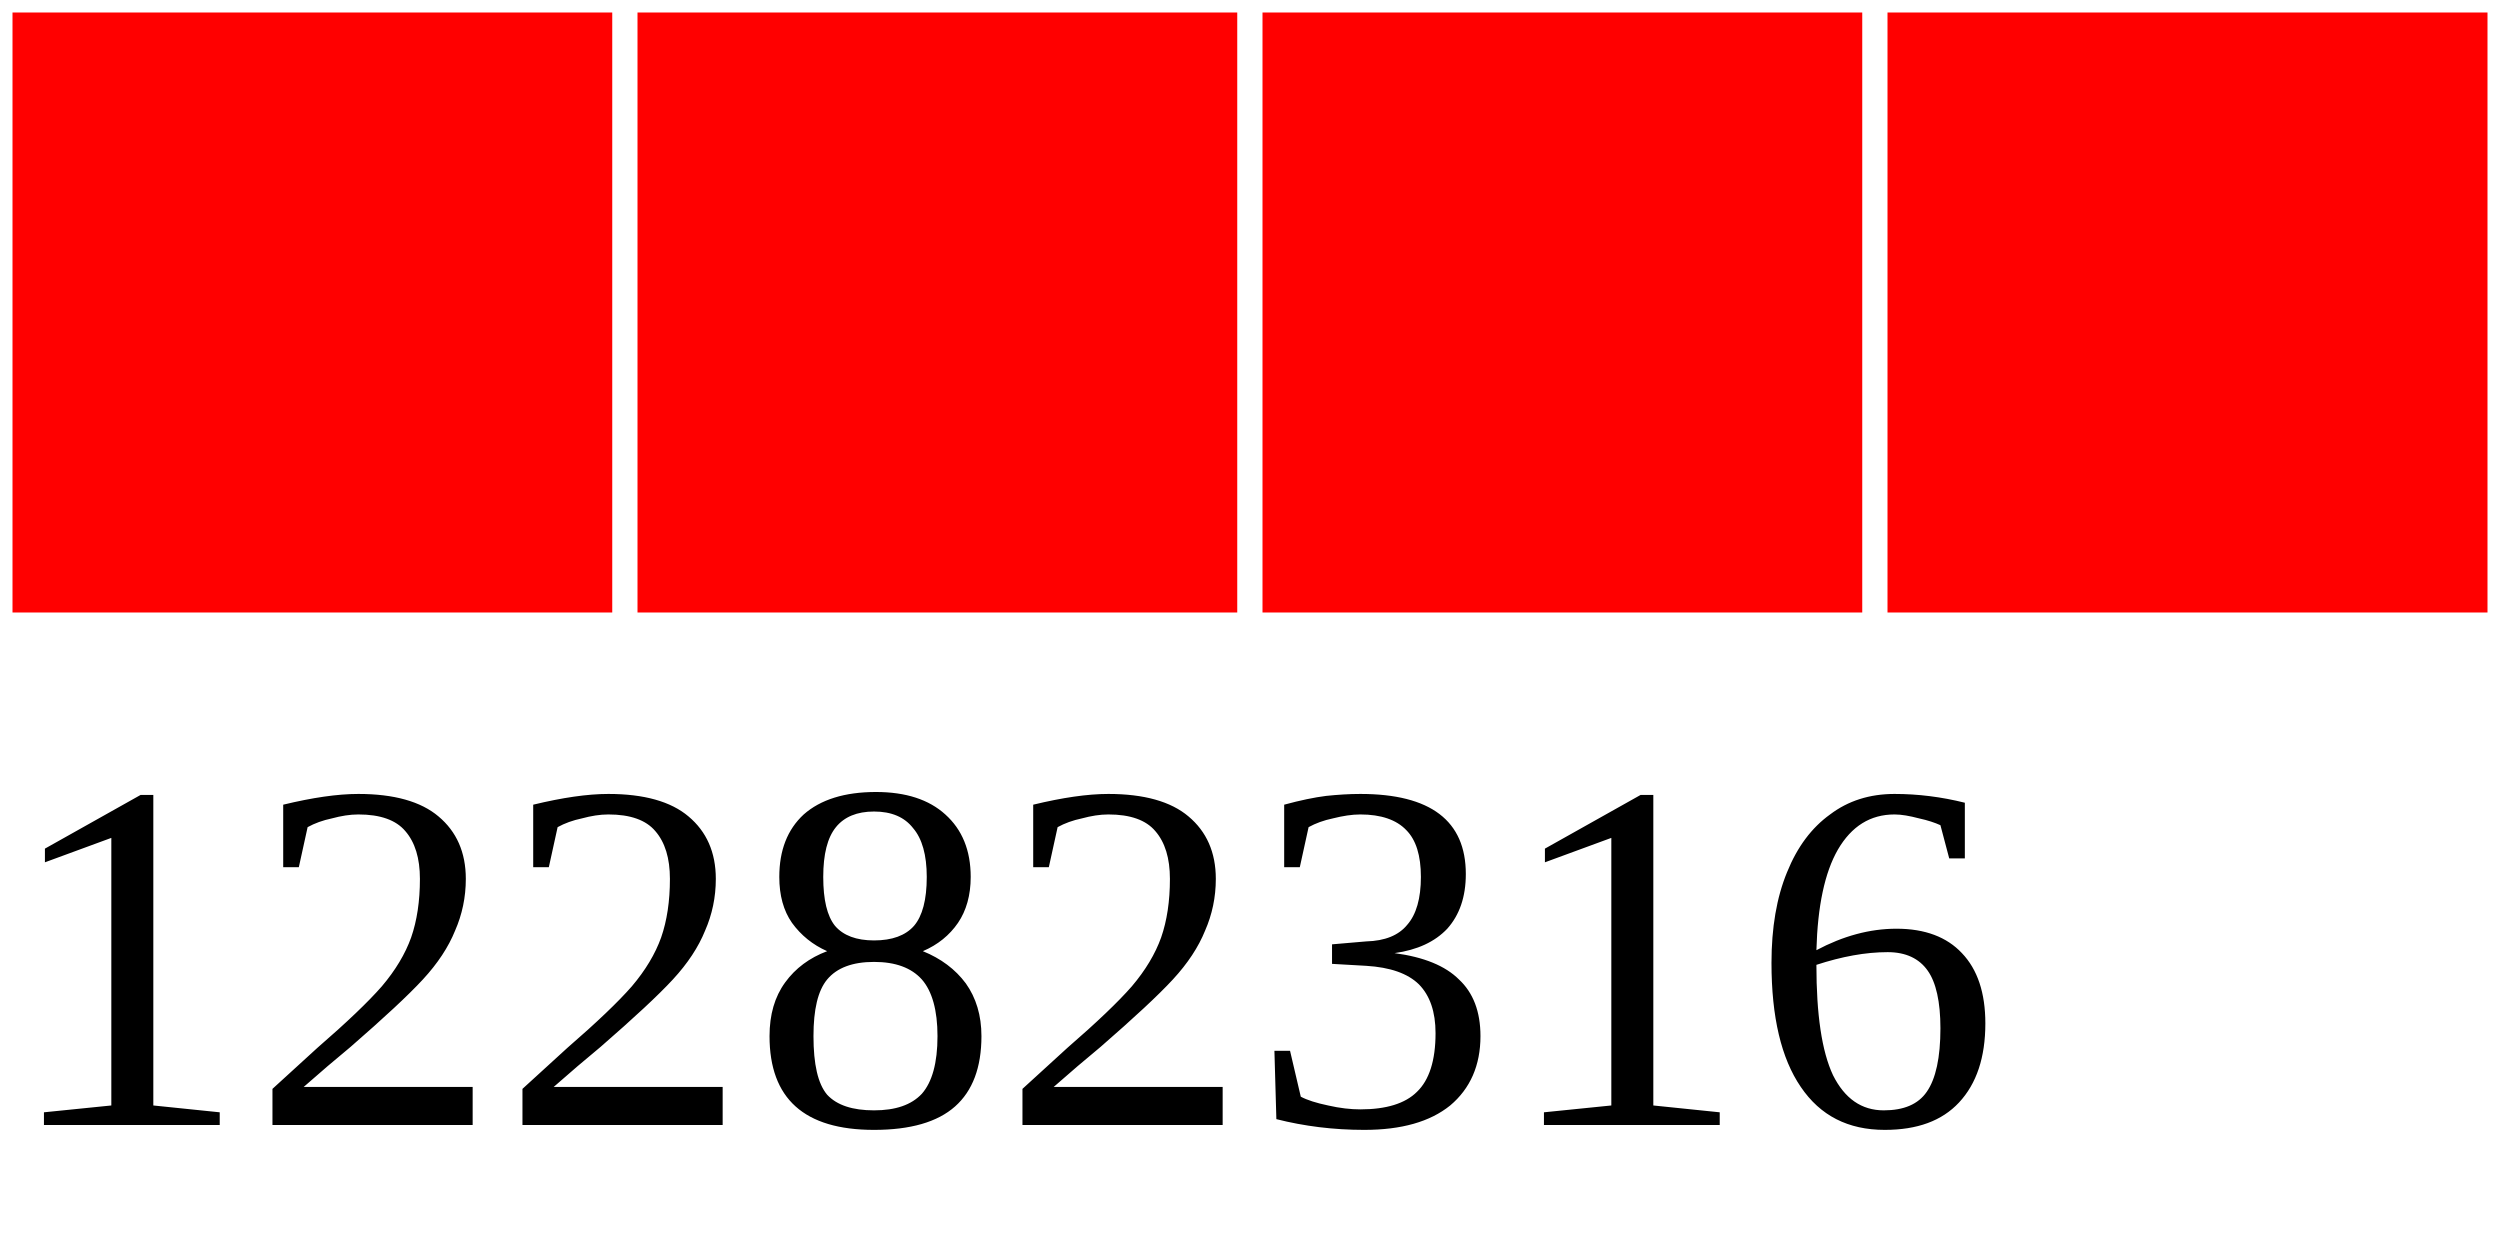
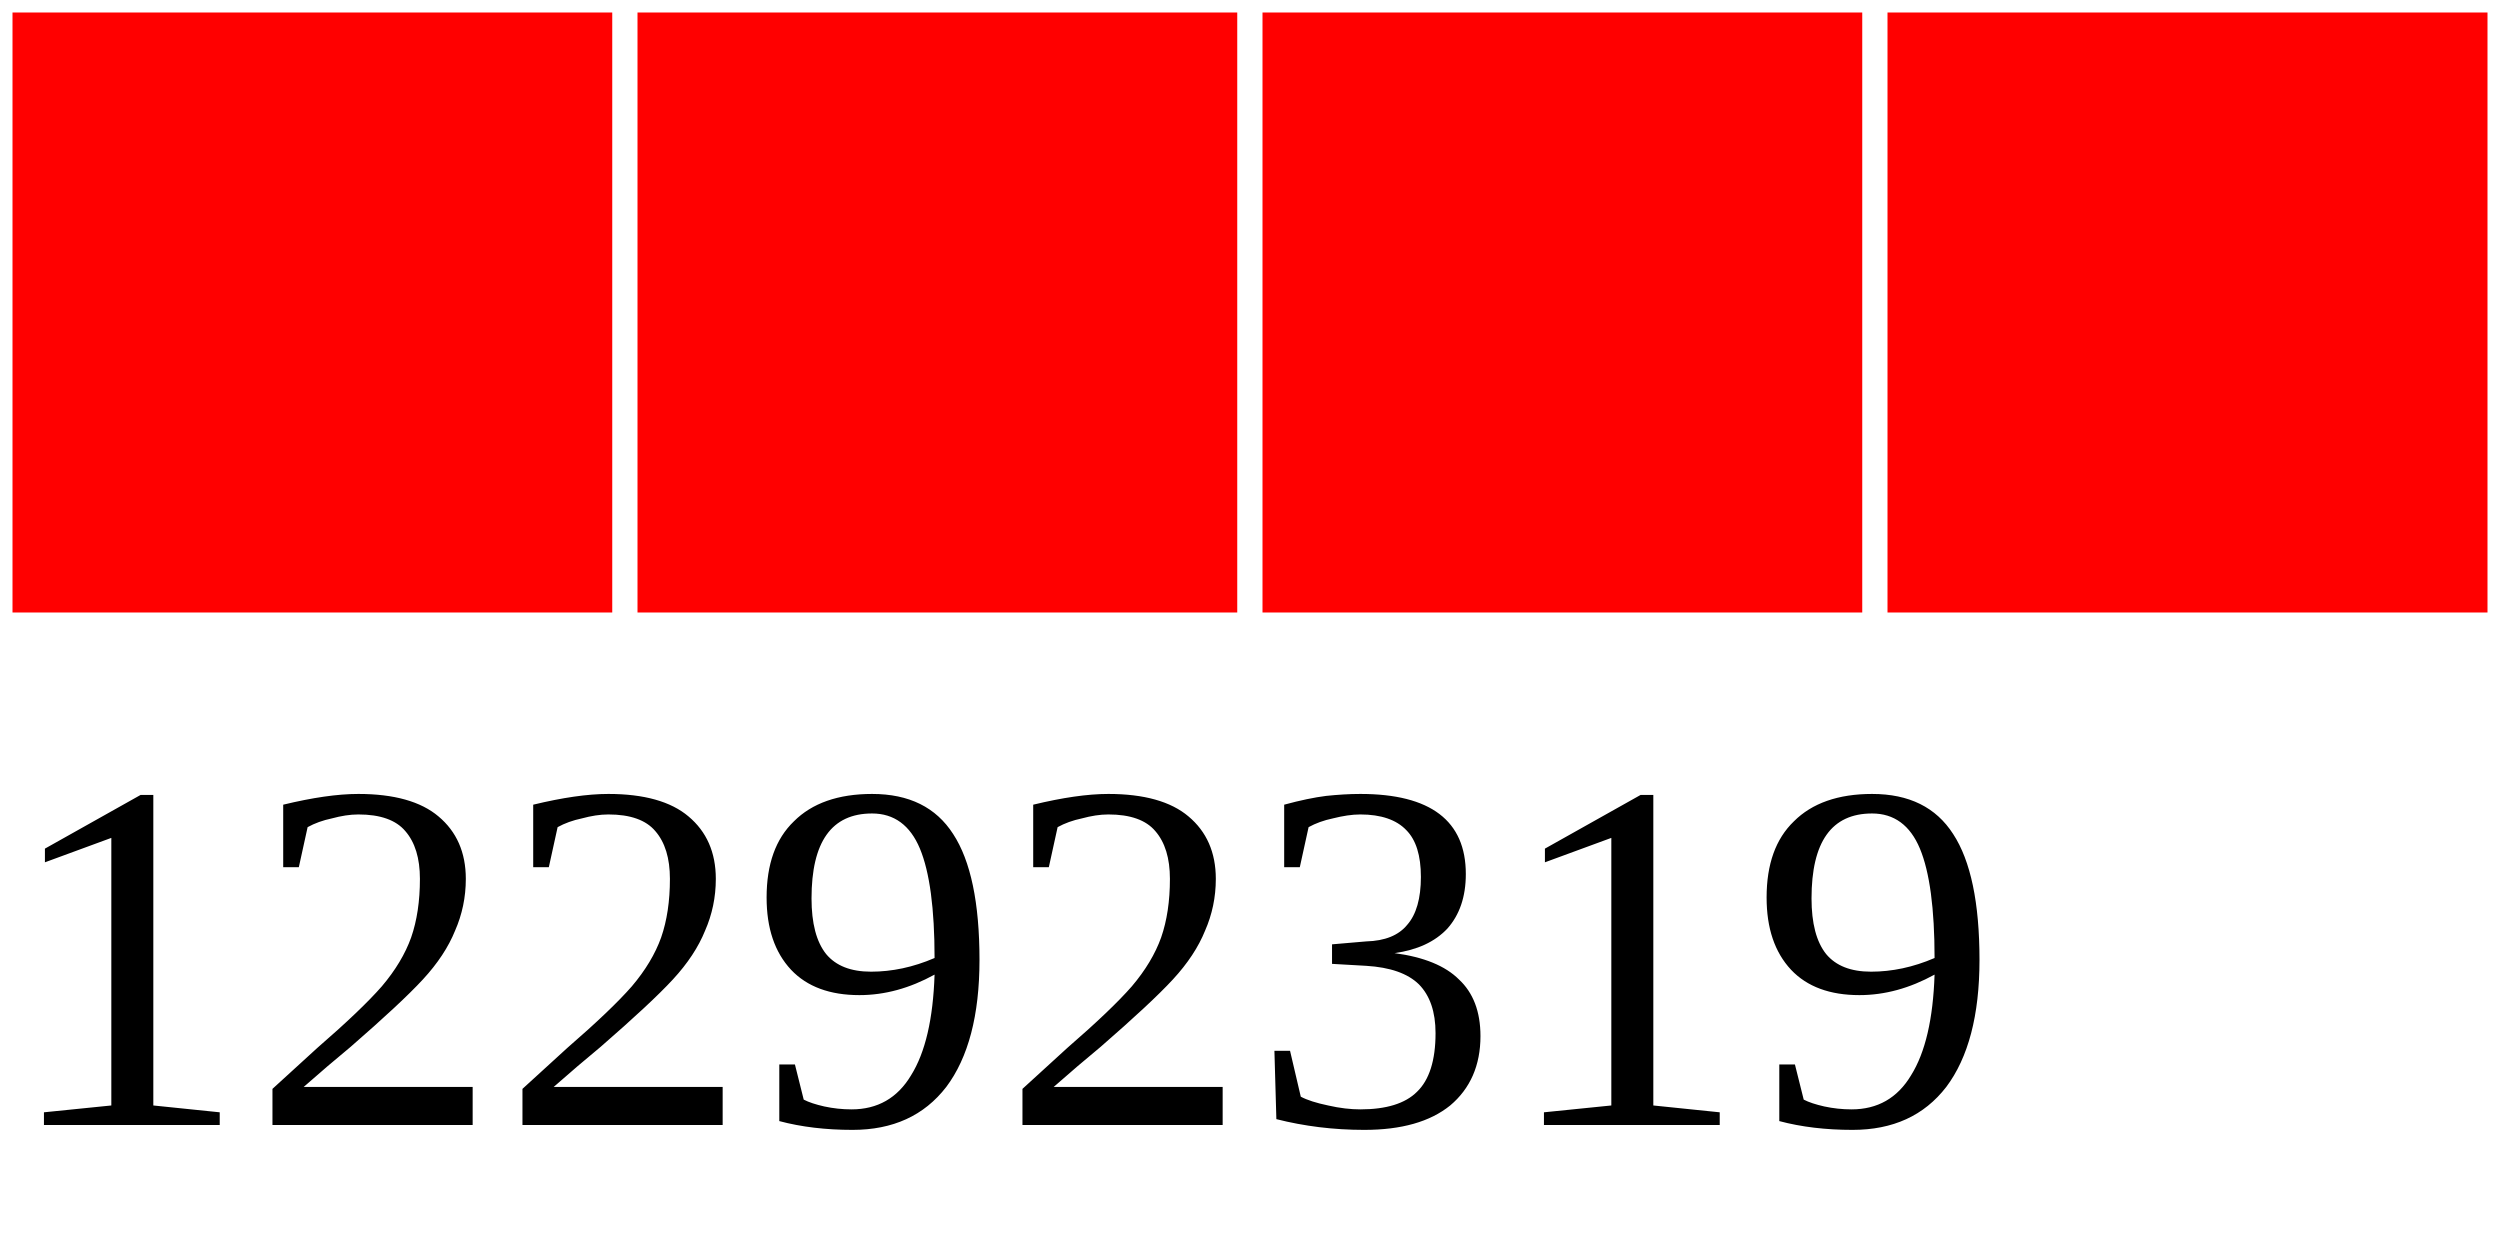
<svg xmlns="http://www.w3.org/2000/svg" width="40" height="20">
  <g>
    <rect width="10" height="10" style="fill:#FF0000;stroke-width:0.4;stroke:rgb(255,255,255)" x="0" />
    <rect width="10" height="10" style="fill:#FF0000;stroke-width:0.4;stroke:rgb(255,255,255)" x="10" />
    <rect width="10" height="10" style="fill:#FF0000;stroke-width:0.4;stroke:rgb(255,255,255)" x="20" />
    <rect width="10" height="10" style="fill:#FF0000;stroke-width:0.4;stroke:rgb(255,255,255)" x="30" />
-     <text x="0" y="18" fill="black" font-size="8">12282316</text>
+     <text x="0" y="18" fill="black" font-size="8">12292319</text>
  </g>
</svg>
